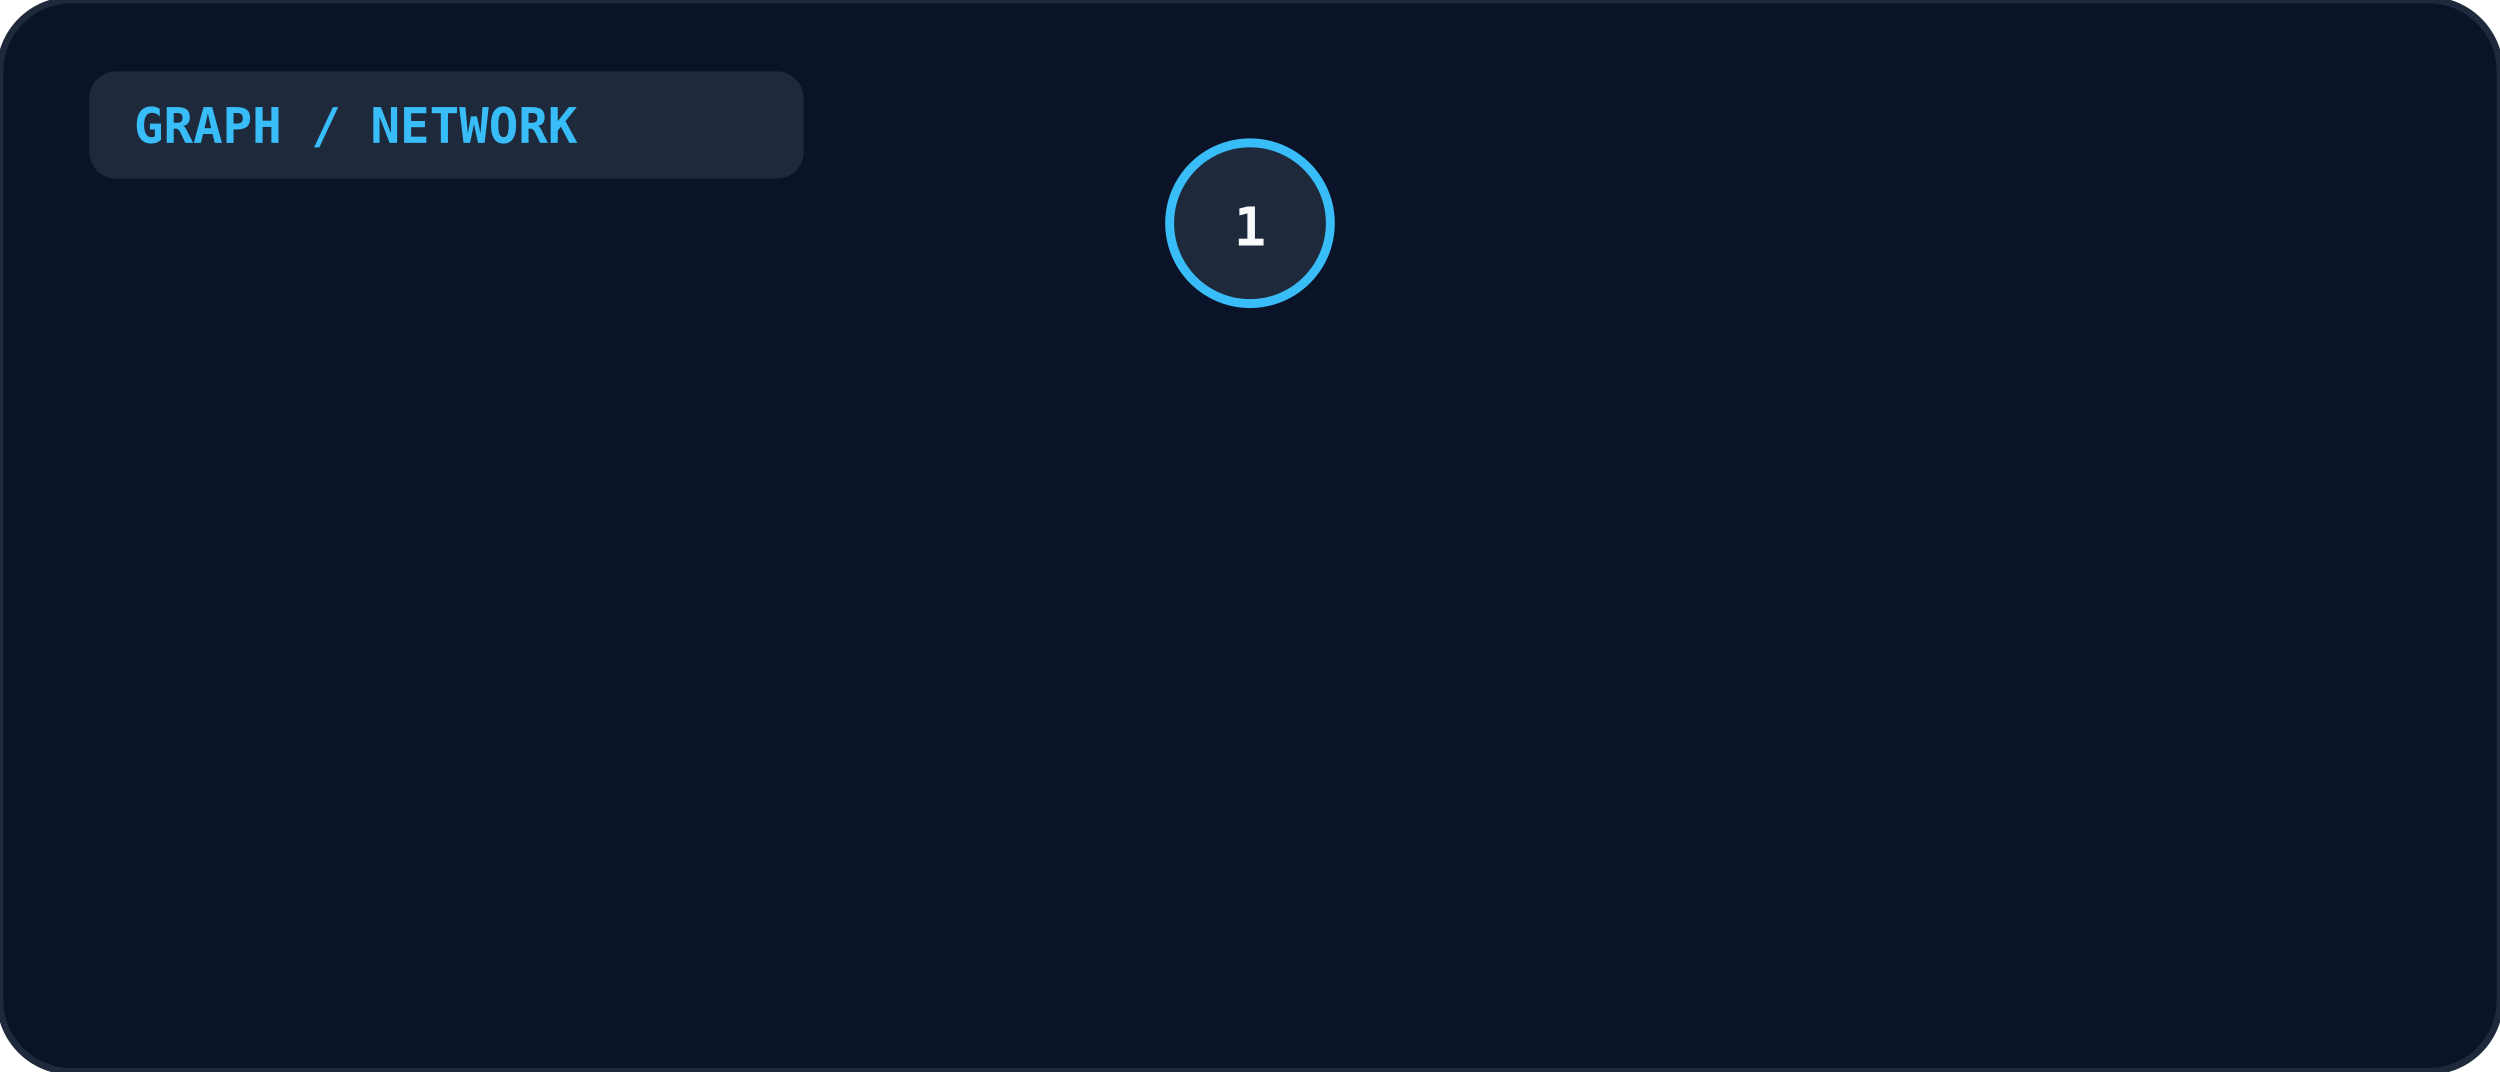
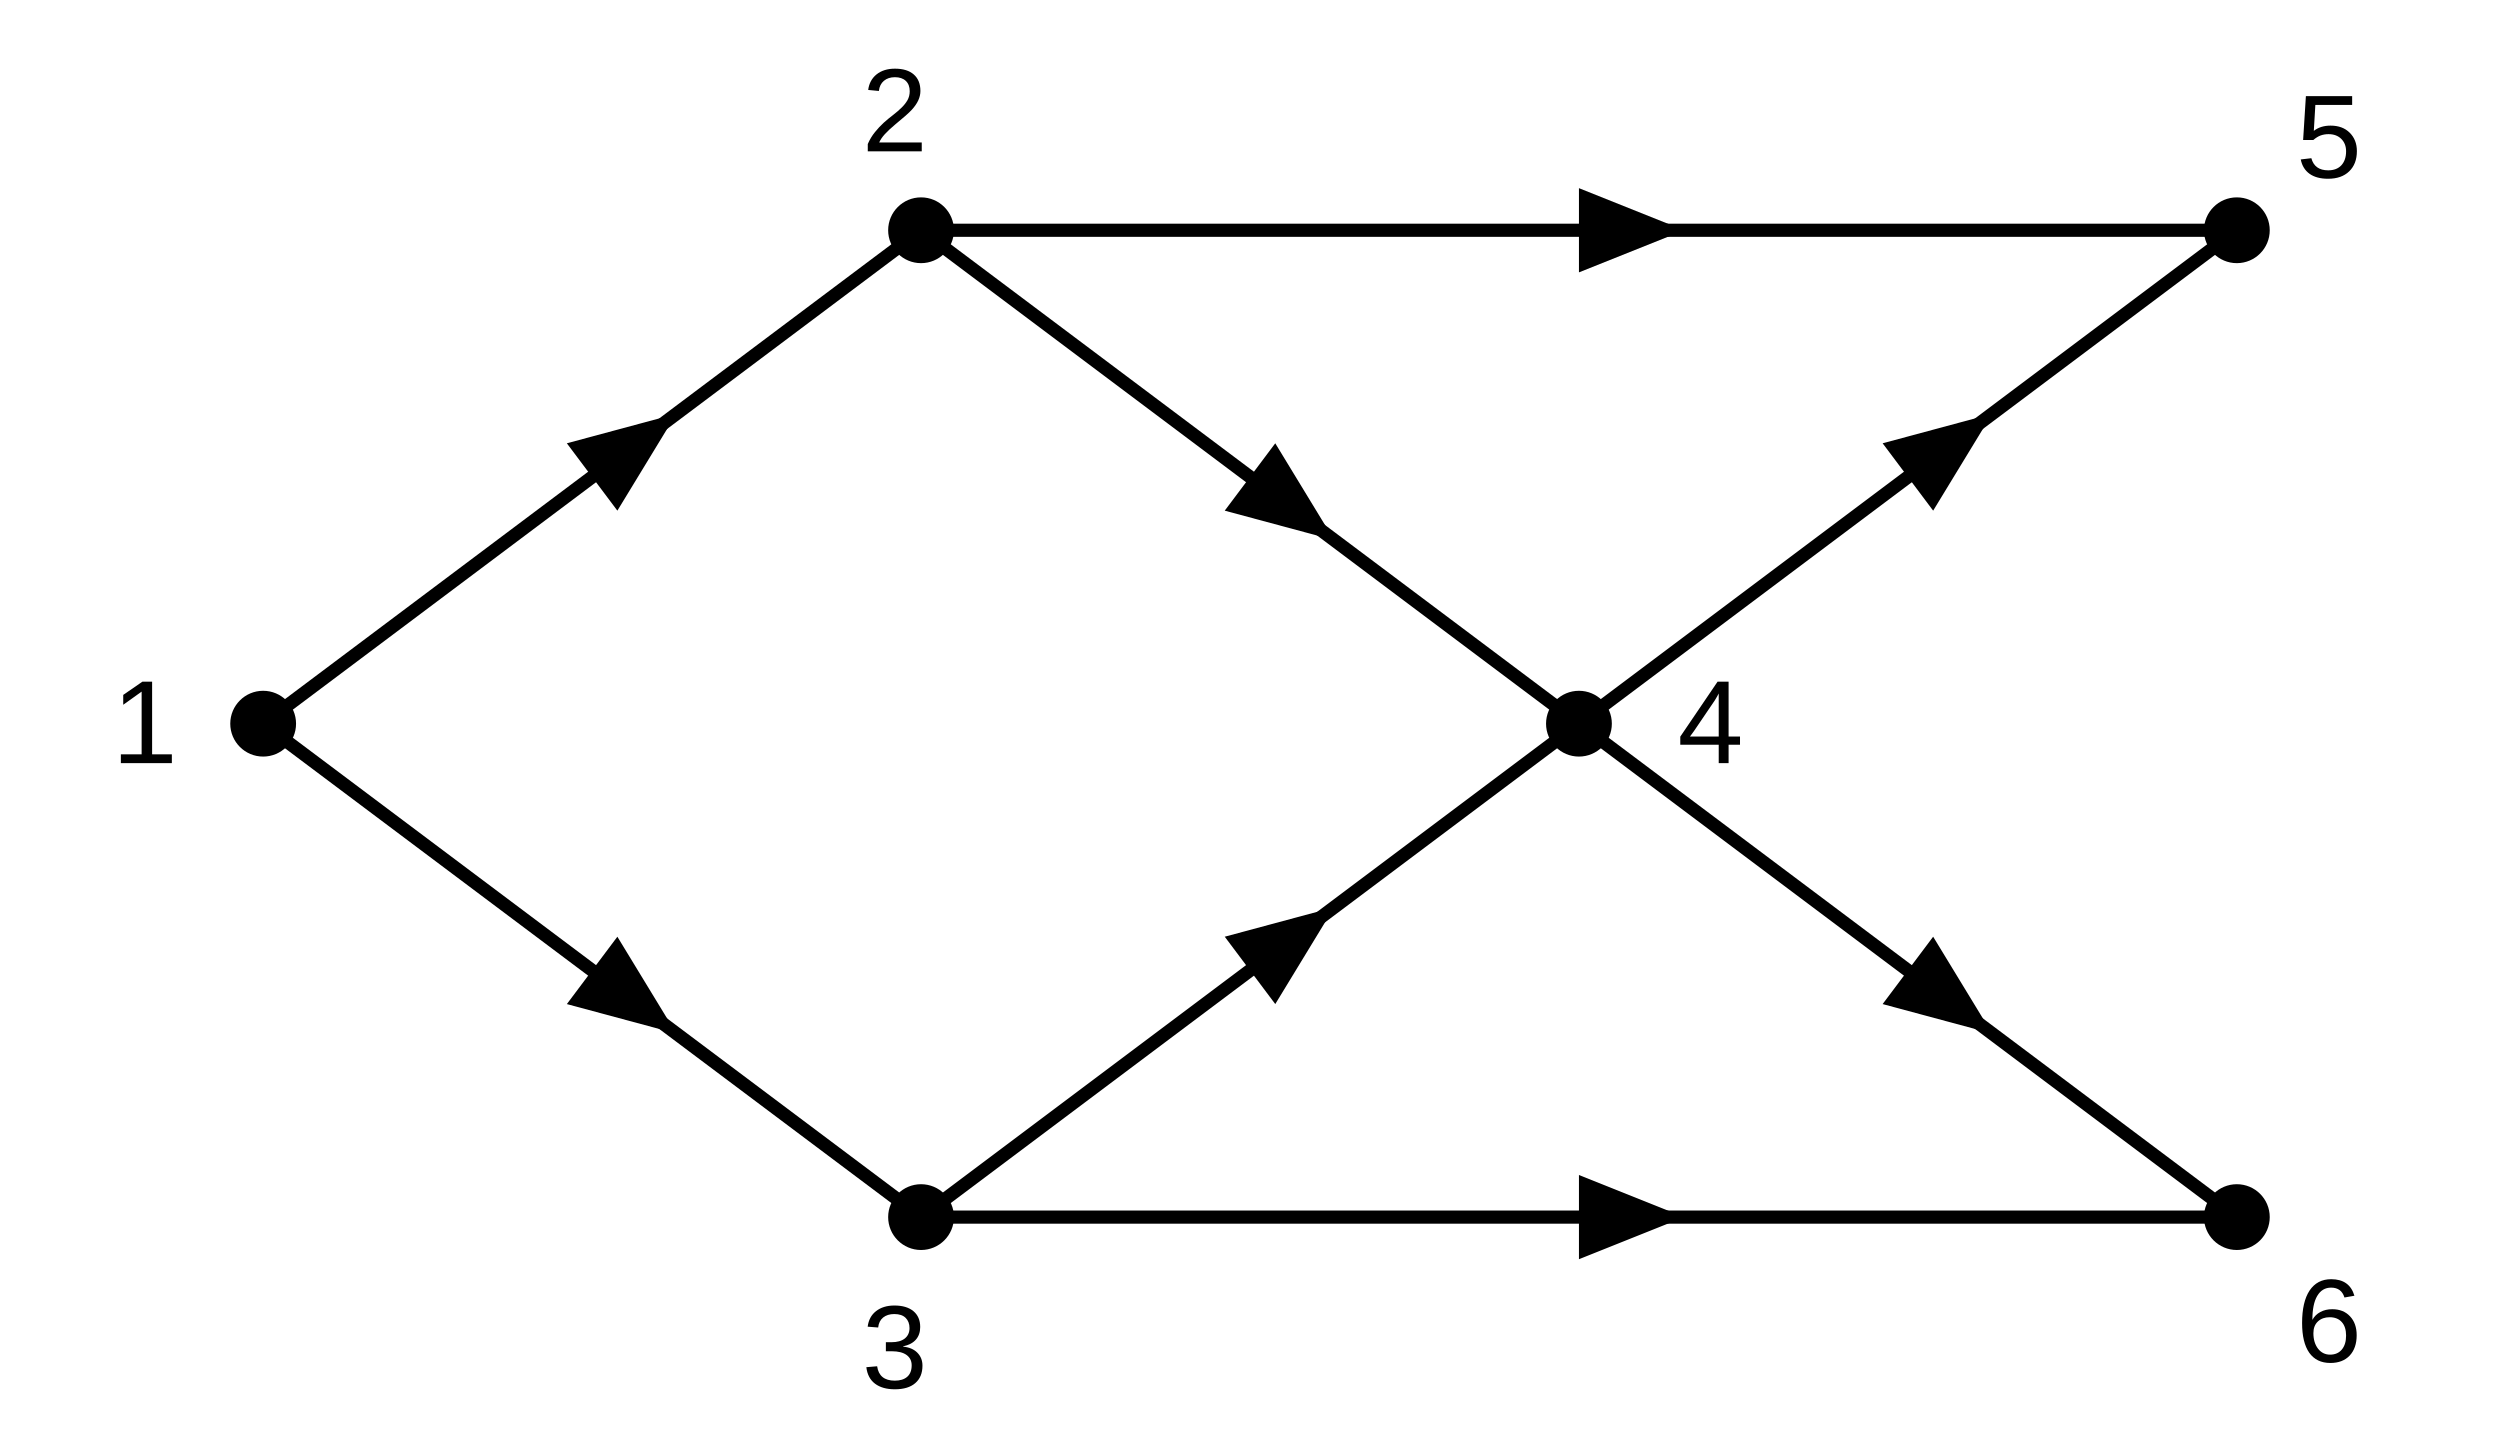
- <svg xmlns="http://www.w3.org/2000/svg" viewBox="0 0 560 240" width="100%" height="100%">
-   <rect width="100%" height="100%" rx="16" fill="#0b1329" stroke="#1e293b" stroke-width="1.5" />
-   <rect x="20" y="16" width="160" height="24" rx="6" fill="#1e293b" />
-   <text x="30" y="32" fill="#38bdf8" font-size="11" font-weight="bold" font-family="monospace">GRAPH / NETWORK</text>
-   <line x1="280.0" y1="50.0" x2="280.0" y2="50.0" stroke="#475569" stroke-width="2" />
-   <rect x="270.0" y="42.0" width="20" height="16" rx="4" fill="#0f172a" stroke="#64748b" stroke-width="1" />
-   <text x="280.0" y="54.0" text-anchor="middle" fill="#38bdf8" font-size="10" font-weight="bold" font-family="monospace">2</text>
-   <circle cx="280.0" cy="50.0" r="18" fill="#1e293b" stroke="#38bdf8" stroke-width="2" />
-   <text x="280.0" y="55.0" text-anchor="middle" fill="#f8fafc" font-size="12" font-weight="bold" font-family="monospace">1</text>
+ <svg xmlns="http://www.w3.org/2000/svg" viewBox="0 0 380 220" font-family="Arial, Helvetica, sans-serif" font-size="18" fill="none" stroke="currentColor">
+   <defs>
+     <marker id="ah" viewBox="0 0 10 10" refX="5" refY="5" markerWidth="8" markerHeight="8" orient="auto">
+       <path d="M0,1 L10,5 L0,9 z" fill="currentColor" stroke="none" />
+     </marker>
+   </defs>
+   <path d="M40,110 L96.4,67.7 L140,35" stroke-width="2" marker-mid="url(#ah)" />
+   <path d="M40,110 L96.4,152.3 L140,185" stroke-width="2" marker-mid="url(#ah)" />
+   <path d="M140,35 L248.0,35.0 L340,35" stroke-width="2" marker-mid="url(#ah)" />
+   <path d="M140,35 L196.4,77.3 L240,110" stroke-width="2" marker-mid="url(#ah)" />
+   <path d="M140,185 L196.4,142.7 L240,110" stroke-width="2" marker-mid="url(#ah)" />
+   <path d="M140,185 L248.0,185.0 L340,185" stroke-width="2" marker-mid="url(#ah)" />
+   <path d="M240,110 L296.4,67.7 L340,35" stroke-width="2" marker-mid="url(#ah)" />
+   <path d="M240,110 L296.4,152.3 L340,185" stroke-width="2" marker-mid="url(#ah)" />
+   <circle cx="40" cy="110" r="5" fill="currentColor" stroke="none" />
+   <text x="22" y="116" fill="currentColor" stroke="none" text-anchor="middle">1</text>
+   <circle cx="140" cy="35" r="5" fill="currentColor" stroke="none" />
+   <text x="136" y="23" fill="currentColor" stroke="none" text-anchor="middle">2</text>
+   <circle cx="140" cy="185" r="5" fill="currentColor" stroke="none" />
+   <text x="136" y="211" fill="currentColor" stroke="none" text-anchor="middle">3</text>
+   <circle cx="240" cy="110" r="5" fill="currentColor" stroke="none" />
+   <text x="260" y="116" fill="currentColor" stroke="none" text-anchor="middle">4</text>
+   <circle cx="340" cy="35" r="5" fill="currentColor" stroke="none" />
+   <text x="354" y="27" fill="currentColor" stroke="none" text-anchor="middle">5</text>
+   <circle cx="340" cy="185" r="5" fill="currentColor" stroke="none" />
+   <text x="354" y="207" fill="currentColor" stroke="none" text-anchor="middle">6</text>
</svg>
